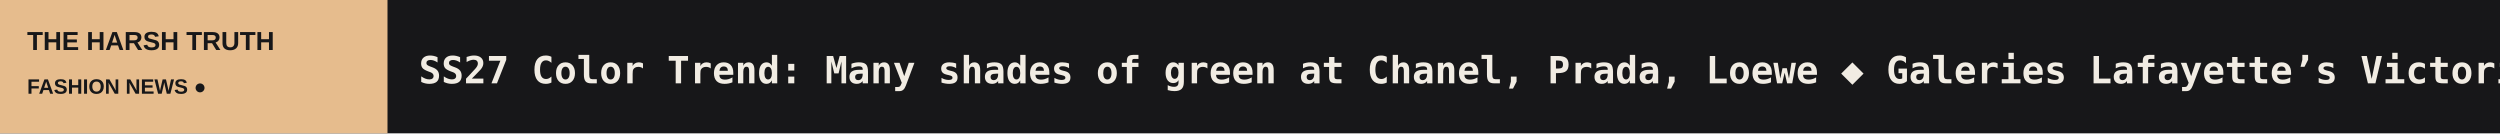
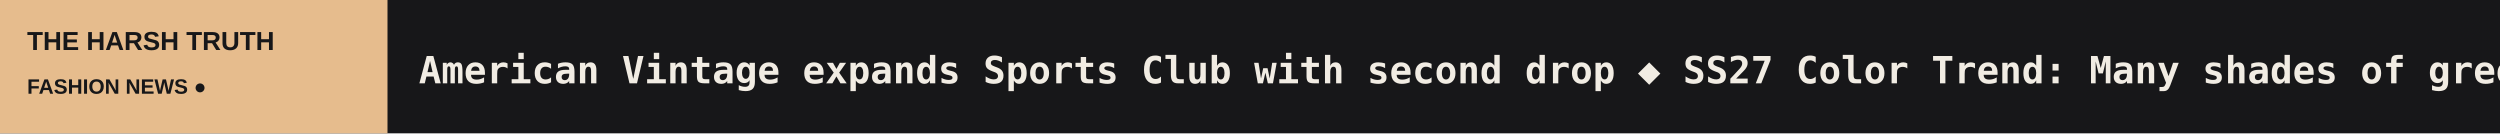
<svg xmlns="http://www.w3.org/2000/svg" width="1200" height="64" viewBox="0 0 1200 64" role="img" aria-label="THE HARSH TRUTH scrolling headlines">
  <rect width="1200" height="64" fill="#171719" />
  <rect width="186" height="64" fill="#E6BC8D" />
  <text x="13" y="24" fill="#171719" font-size="12.5" font-family="Arial,sans-serif" font-weight="800">THE HARSH TRUTH</text>
  <text x="13" y="45" fill="#171719" font-size="10" font-family="Arial,sans-serif" font-weight="800">FASHION NEWS  ●</text>
  <defs>
    <clipPath id="window">
      <rect x="186" y="0" width="1014" height="64" />
    </clipPath>
  </defs>
  <g clip-path="url(#window)">
    <g>
-       <text x="201" y="40" font-size="18" font-weight="600" font-family="monospace" fill="#F1ECE3" textLength="5480" lengthAdjust="spacing">SS27 Color Trend: Many shades of green at Chanel, Prada, Loewe   ◆   Galeries Lafayette’s Victoria Dartigues on SS27: 'We want joyful and sparkling fashion'   ◆   Alo expands international presence with new flagships in Berlin and Hong Kong   ◆   Reviving British shoemaking: Why footwear brand Lanx prioritises factory capacity over retail expansion   ◆   Kering slumps - L'Oréal slightly stabilises consumer goods   ◆   Bogner to remain outfitter of German alpine ski teams through 2030   ◆   </text>
-       <text x="5681" y="40" font-size="18" font-weight="600" font-family="monospace" fill="#F1ECE3" textLength="5480" lengthAdjust="spacing">SS27 Color Trend: Many shades of green at Chanel, Prada, Loewe   ◆   Galeries Lafayette’s Victoria Dartigues on SS27: 'We want joyful and sparkling fashion'   ◆   Alo expands international presence with new flagships in Berlin and Hong Kong   ◆   Reviving British shoemaking: Why footwear brand Lanx prioritises factory capacity over retail expansion   ◆   Kering slumps - L'Oréal slightly stabilises consumer goods   ◆   Bogner to remain outfitter of German alpine ski teams through 2030   ◆   </text>
-       <animateTransform attributeName="transform" type="translate" from="0 0" to="-5480 0" dur="81s" repeatCount="indefinite" />
+       <text x="201" y="40" font-size="18" font-weight="600" font-family="monospace" fill="#F1ECE3" textLength="5337" lengthAdjust="spacing">American Vintage expands Sports Club with second drop   ◆   SS27 Color Trend: Many shades of green at Chanel, Prada, Loewe   ◆   Galeries Lafayette’s Victoria Dartigues on SS27: 'We want joyful and sparkling fashion'   ◆   Alo expands international presence with new flagships in Berlin and Hong Kong   ◆   Reviving British shoemaking: Why footwear brand Lanx prioritises factory capacity over retail expansion   ◆   Kering slumps - L'Oréal slightly stabilises consumer goods   ◆   </text>
+       <text x="5538" y="40" font-size="18" font-weight="600" font-family="monospace" fill="#F1ECE3" textLength="5337" lengthAdjust="spacing">American Vintage expands Sports Club with second drop   ◆   SS27 Color Trend: Many shades of green at Chanel, Prada, Loewe   ◆   Galeries Lafayette’s Victoria Dartigues on SS27: 'We want joyful and sparkling fashion'   ◆   Alo expands international presence with new flagships in Berlin and Hong Kong   ◆   Reviving British shoemaking: Why footwear brand Lanx prioritises factory capacity over retail expansion   ◆   Kering slumps - L'Oréal slightly stabilises consumer goods   ◆   </text>
+       <animateTransform attributeName="transform" type="translate" from="0 0" to="-5337 0" dur="78s" repeatCount="indefinite" />
    </g>
  </g>
</svg>
